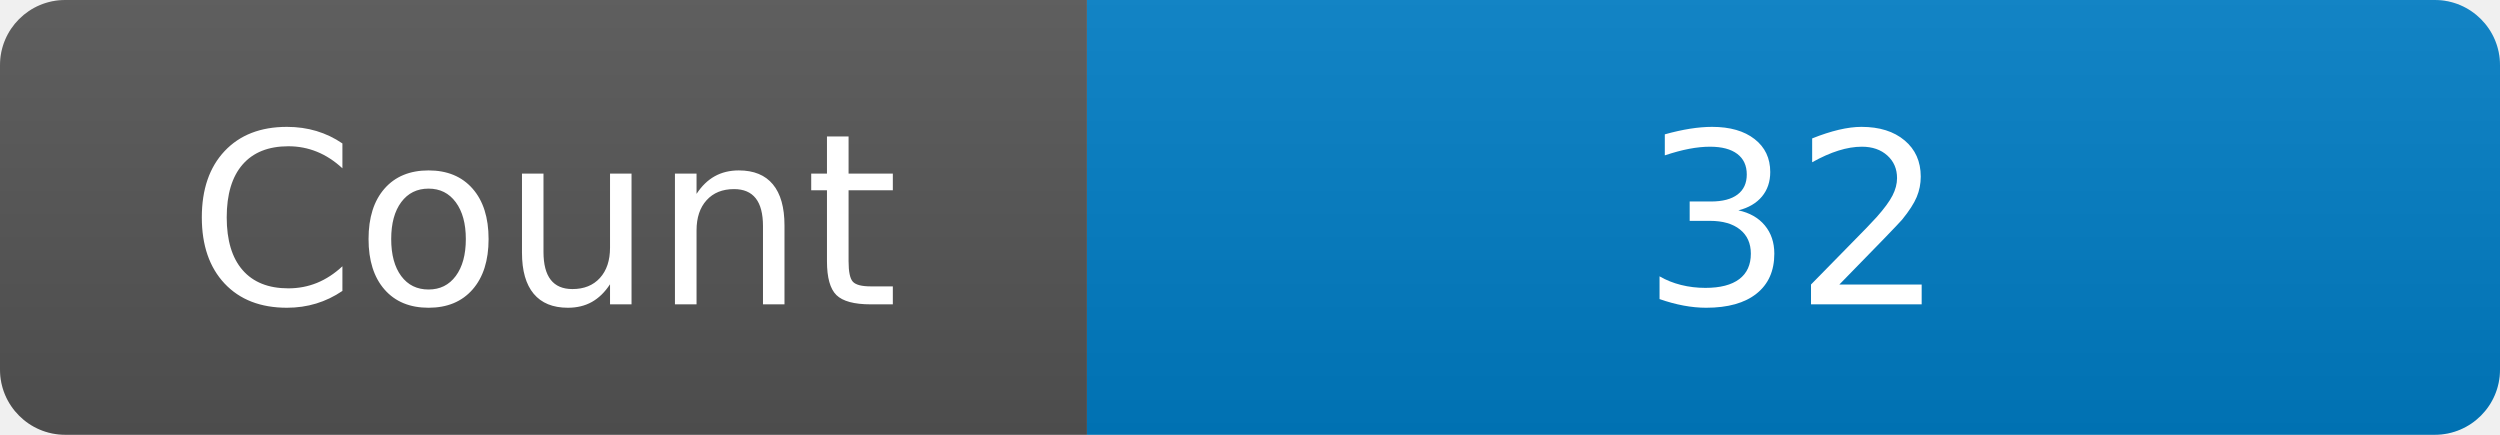
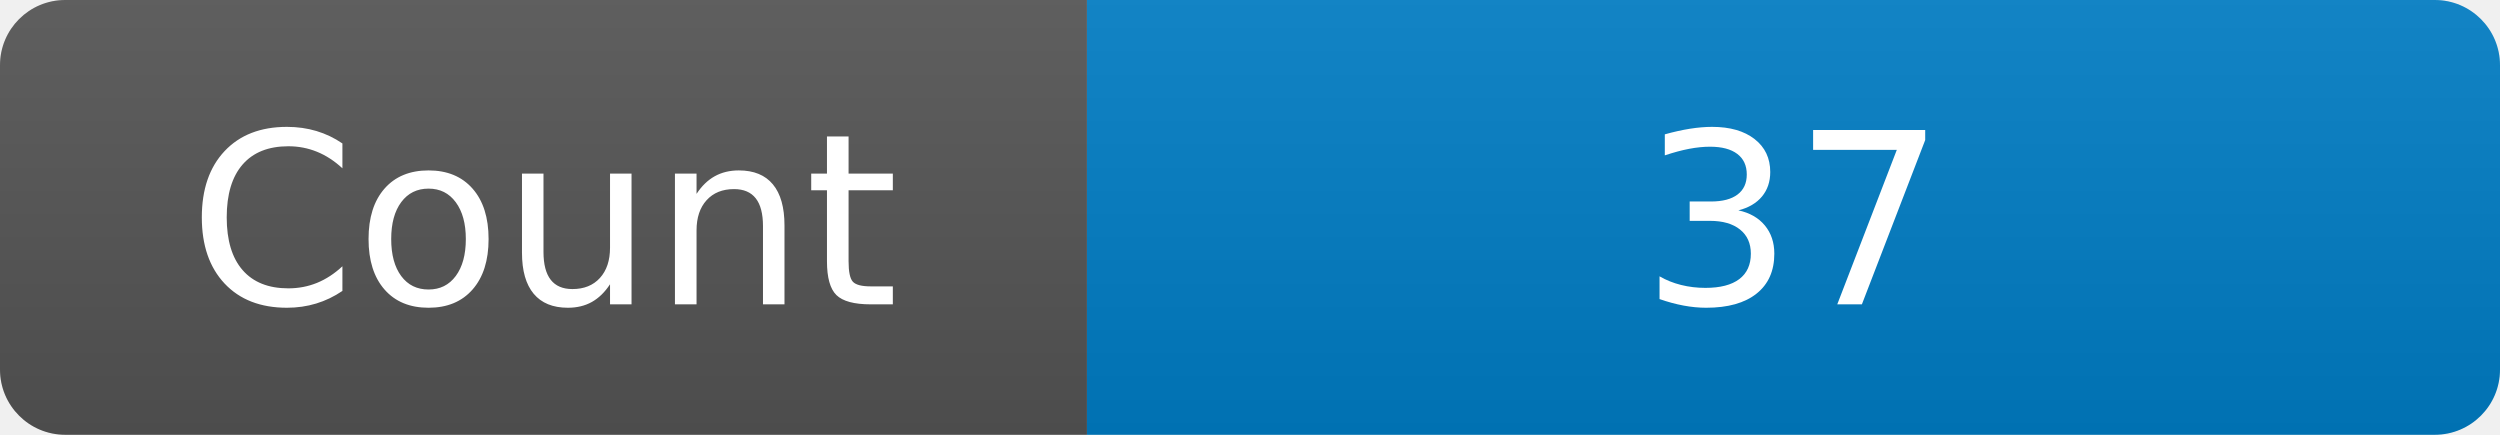
<svg xmlns="http://www.w3.org/2000/svg" width="115" height="20" role="img" aria-label="Maintained?: yes">
  <linearGradient id="s" x2="0" y2="100%">
    <stop offset="0" stop-color="#bbb" stop-opacity=".1" />
    <stop offset="1" stop-opacity=".1" />
  </linearGradient>
  <clipPath id="r">
    <rect width="115" height="20" rx="3" fill="#fff" />
  </clipPath>
  <g clip-path="url(#r)">
    <rect width="50" height="20" fill="#555" />
    <rect x="50" width="160" height="20" fill="#007ec6" />
    <rect width="115" height="20" fill="url(#s)" />
  </g>
  <g fill="#fff" text-anchor="middle" font-family="Verdana,Geneva,DejaVu Sans,sans-serif" font-size="110">
    <text x="250" y="140" transform="scale(.1)" fill="#fff">Count</text>
-     <text x="825" y="140" transform="scale(.1)" fill="#fff">32</text>
+     <text x="825" y="140" transform="scale(.1)" fill="#fff">37</text>
  </g>
</svg>
